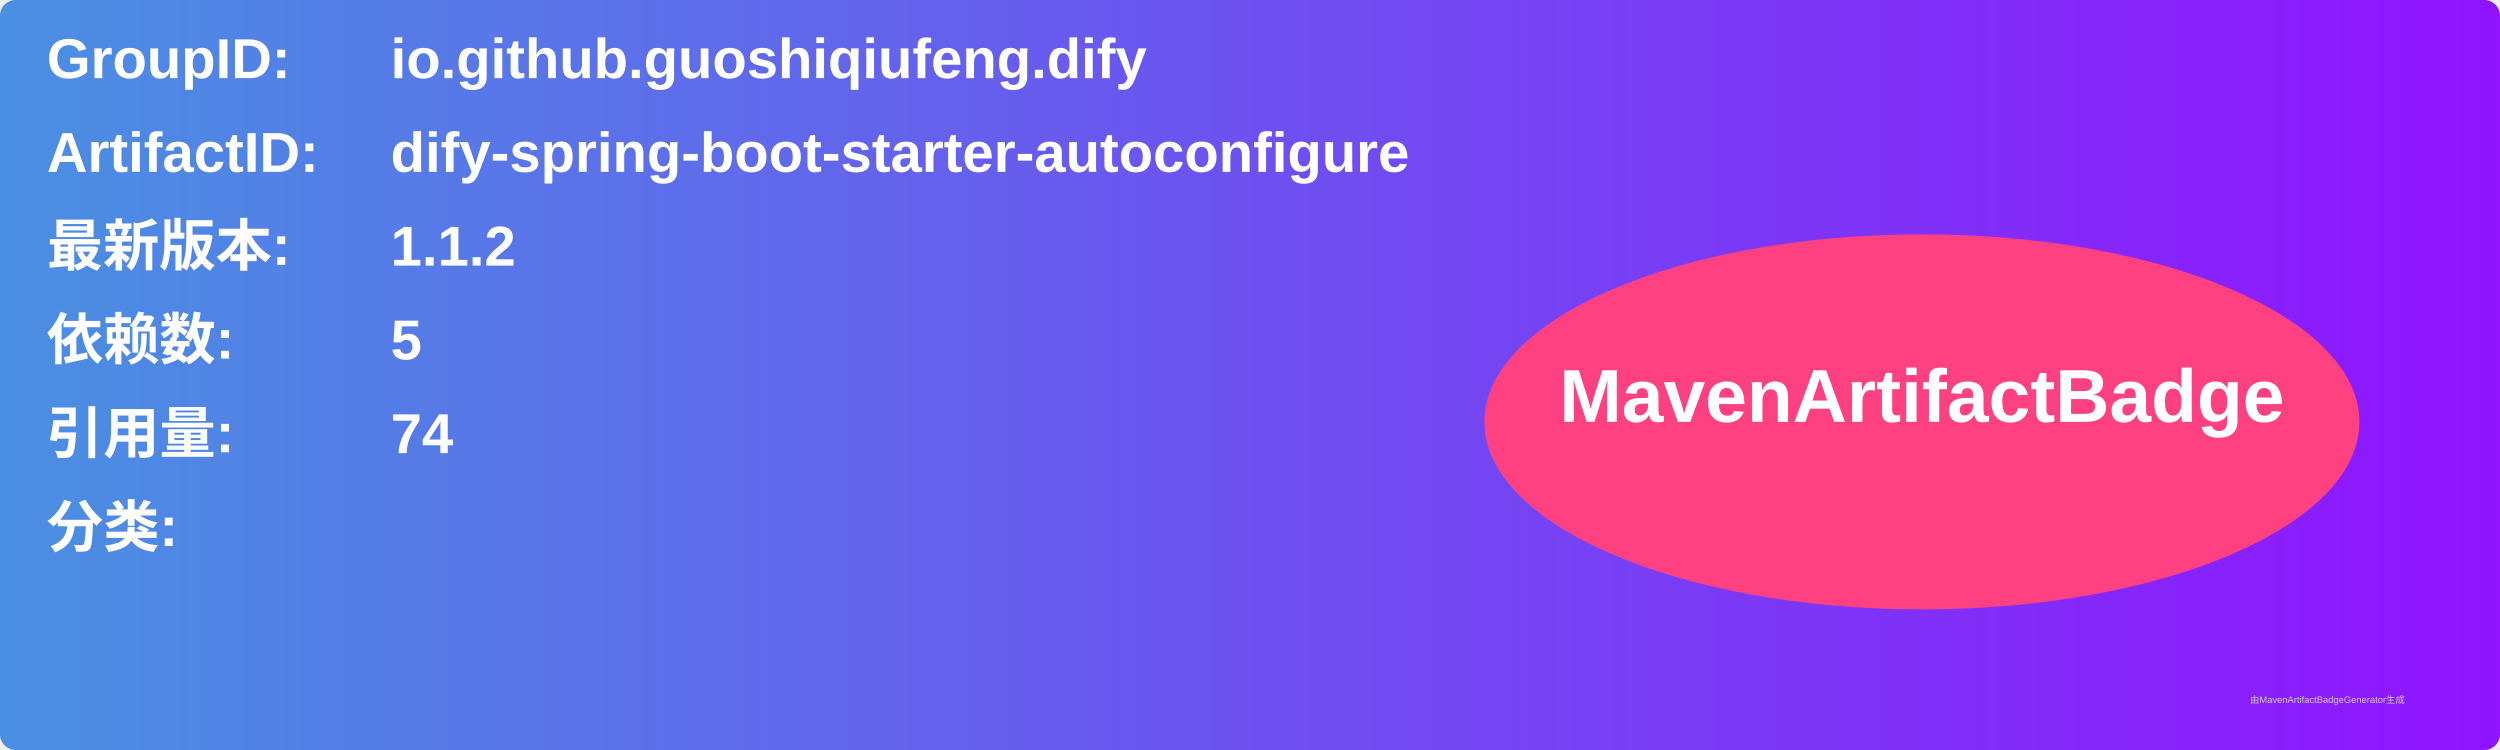
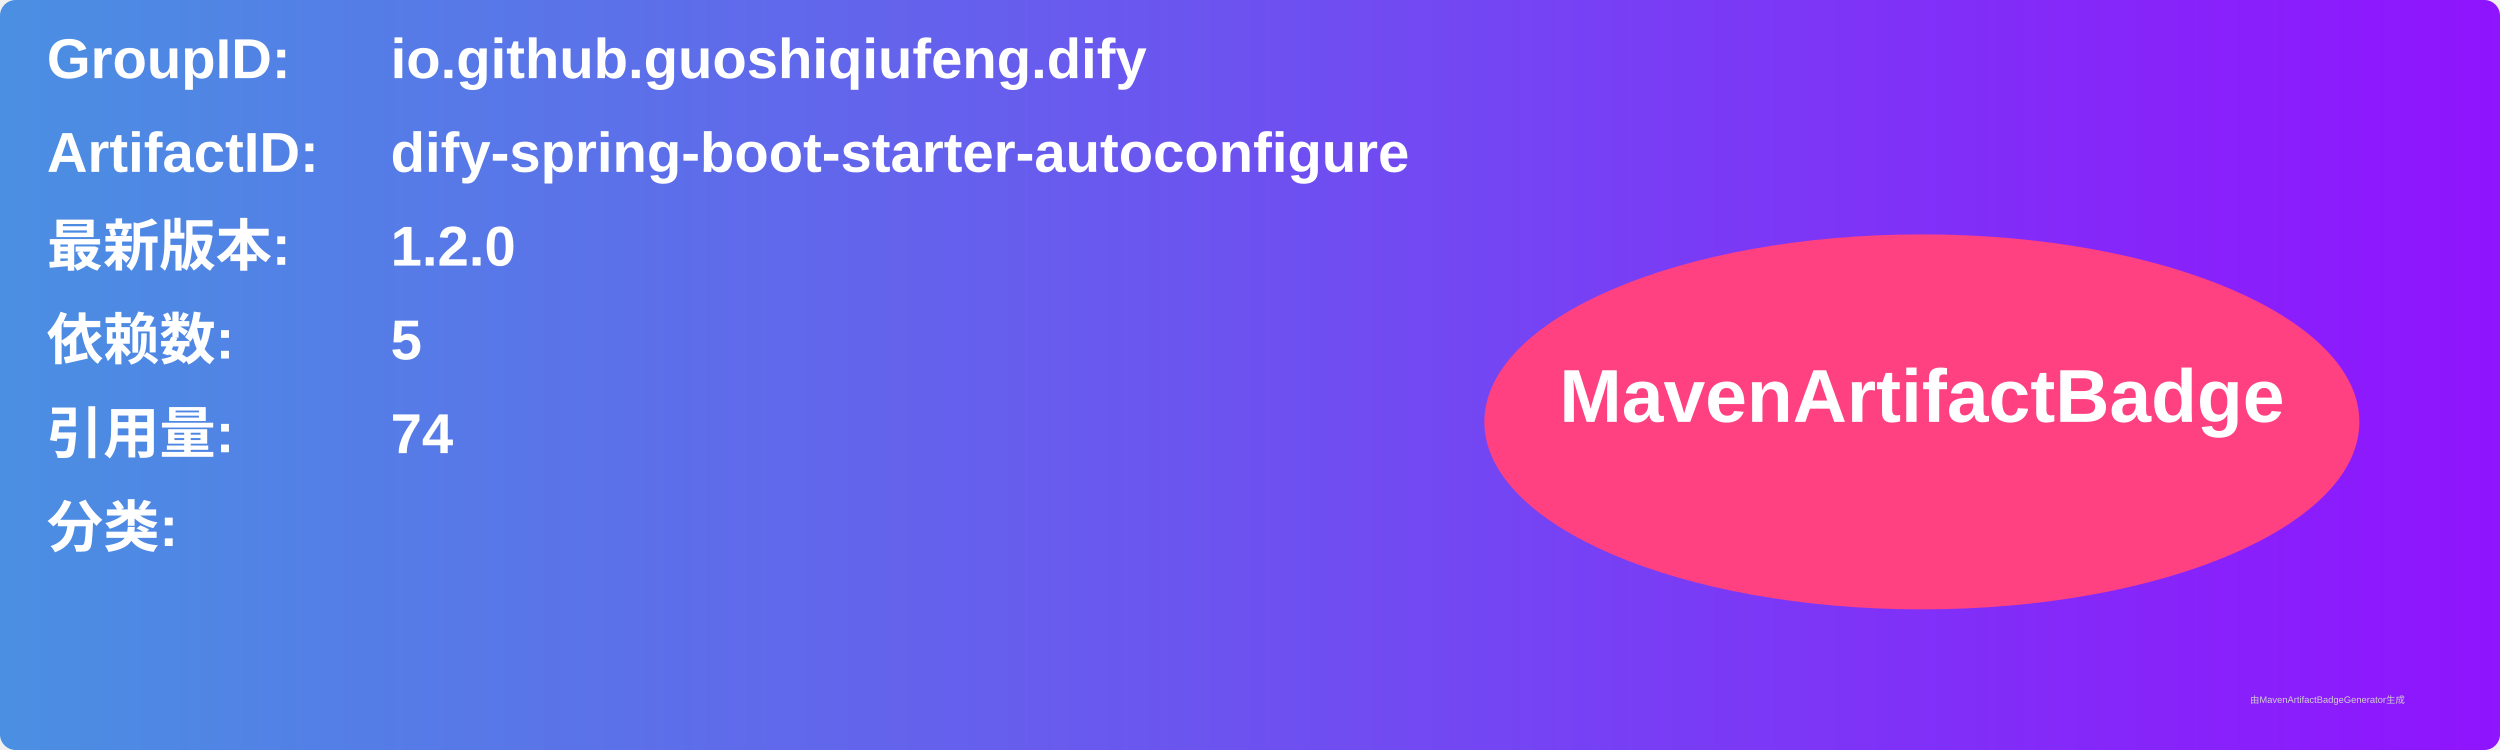
<svg xmlns="http://www.w3.org/2000/svg" width="800" height="240" viewBox="0 0 800 240">
  <linearGradient id="grad" x1="0%" y1="0%" x2="100%" y2="0%">
    <stop offset="0%" stop-color="#4a90e2" />
    <stop offset="100%" stop-color="#9013fe" />
  </linearGradient>
  <rect width="100%" height="100%" rx="5" ry="5" fill="url(#grad)" />
  <g transform="translate(15, 15)">
    <text x="0" y="10" font-family="Arial" font-size="18" fill="white" font-weight="bold" width="260">GroupID:</text>
    <text x="110" y="10" font-family="Arial" font-size="18" fill="white" font-weight="bold" width="460">io.github.guoshiqiufeng.dify</text>
    <text x="0" y="40" font-family="Arial" font-size="18" fill="white" font-weight="bold" width="260">ArtifactID:</text>
    <text x="110" y="40" font-family="Arial" font-size="18" fill="white" font-weight="bold" width="460">dify-spring-boot-starter-autoconfigure</text>
    <text x="0" y="70" font-family="Arial" font-size="18" fill="white" font-weight="bold">最新版本:</text>
    <text x="110" y="70" font-family="Arial" font-size="18" fill="white" font-weight="bold">
-       <tspan font-weight="bold">1.1.2</tspan>
+       <tspan font-weight="bold">1.2.0</tspan>
    </text>
    <text x="0" y="100" font-family="Arial" font-size="18" fill="white" font-weight="bold">依赖数: </text>
    <text x="110" y="100" font-family="Arial" font-size="18" fill="white">
      <tspan font-weight="bold">5</tspan>
    </text>
    <text x="0" y="130" font-family="Arial" font-size="18" fill="white" font-weight="bold">引用量: </text>
    <text x="110" y="130" font-family="Arial" font-size="18" fill="white">
      <tspan font-weight="bold">74</tspan>
    </text>
    <text x="0" y="160" font-family="Arial" font-size="18" fill="white" font-weight="bold">分类:</text>
    <text x="10" y="190" font-family="Arial" font-size="10" fill="white">
      <tspan font-weight="bold" />
    </text>
    <ellipse cx="600" cy="120" rx="140" ry="60" fill="#ff4081" />
    <text x="600" y="120" text-anchor="middle" font-family="Arial" font-size="24" fill="white" font-weight="bold">MavenArtifactBadge</text>
  </g>
  <text x="720" y="225" font-family="Arial" font-size="3" fill="#d0d0d0">由MavenArtifactBadgeGenerator生成</text>
</svg>
